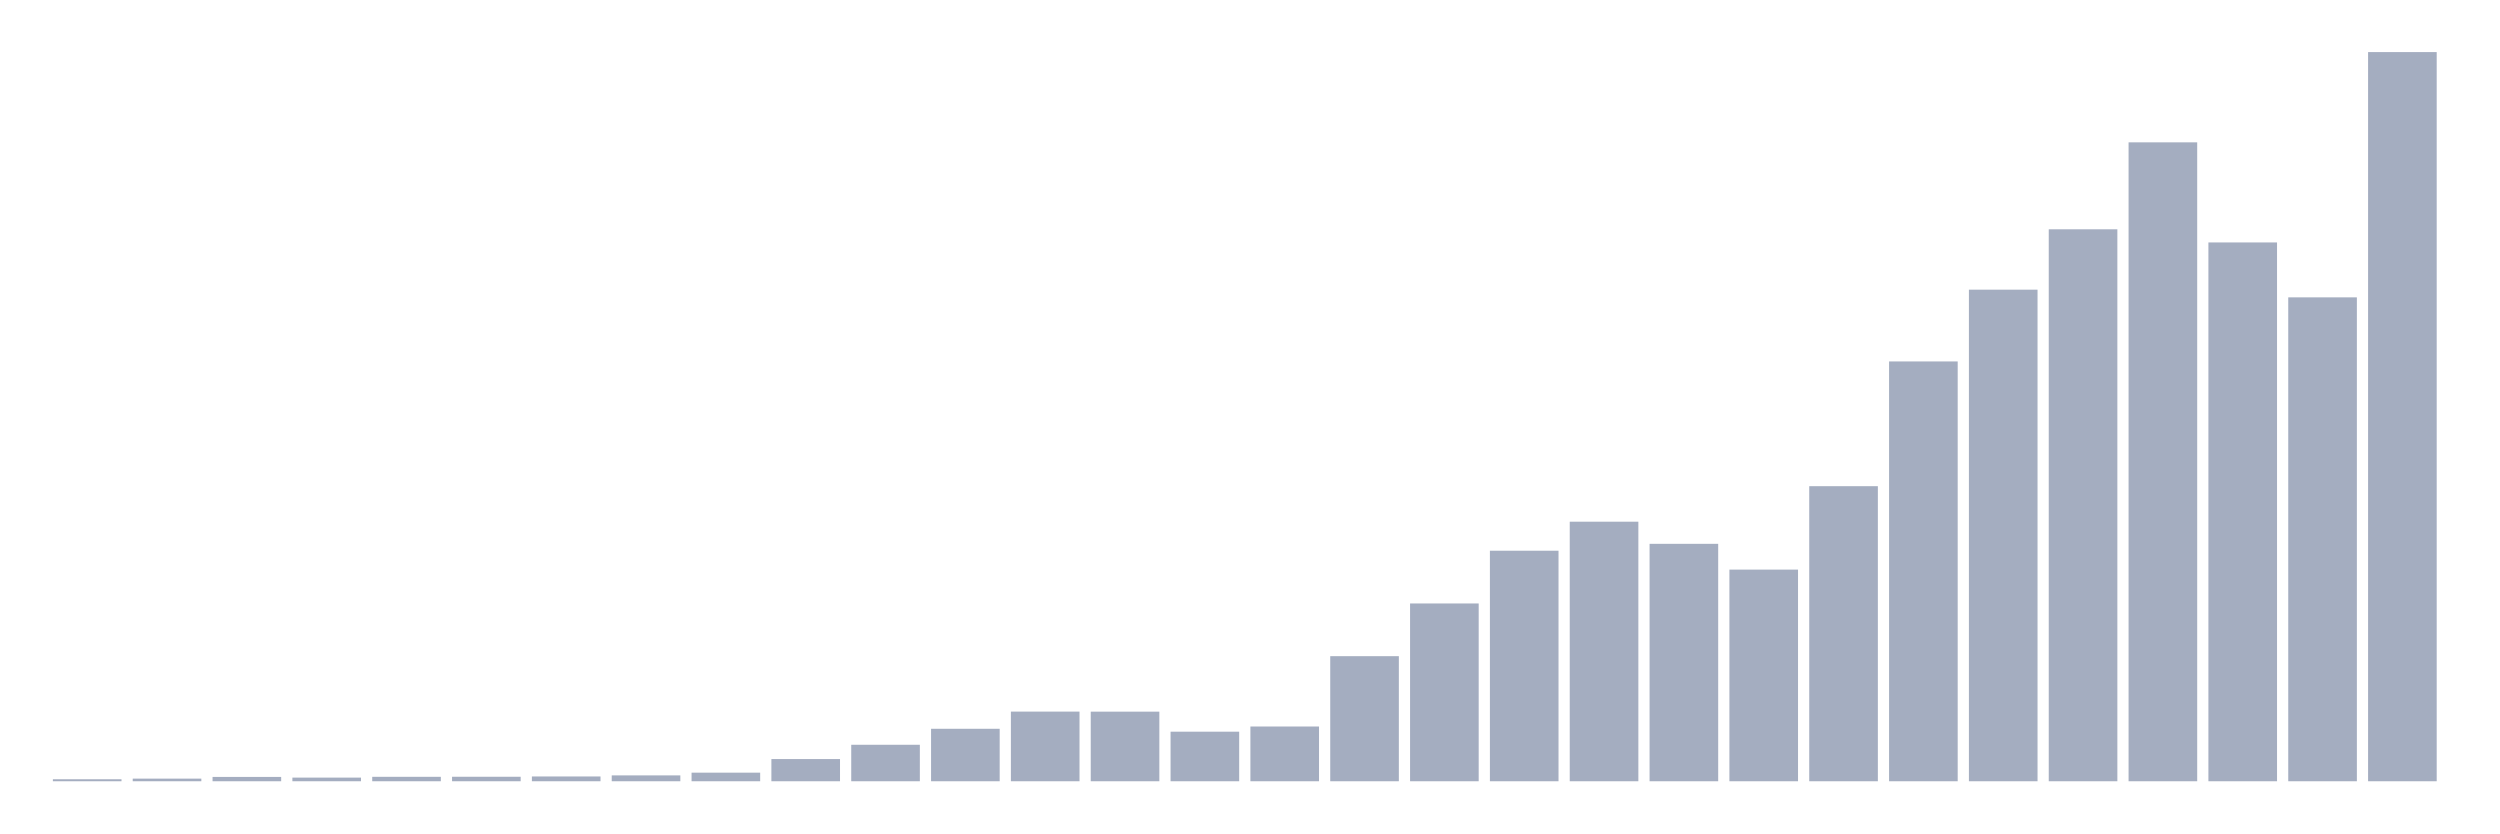
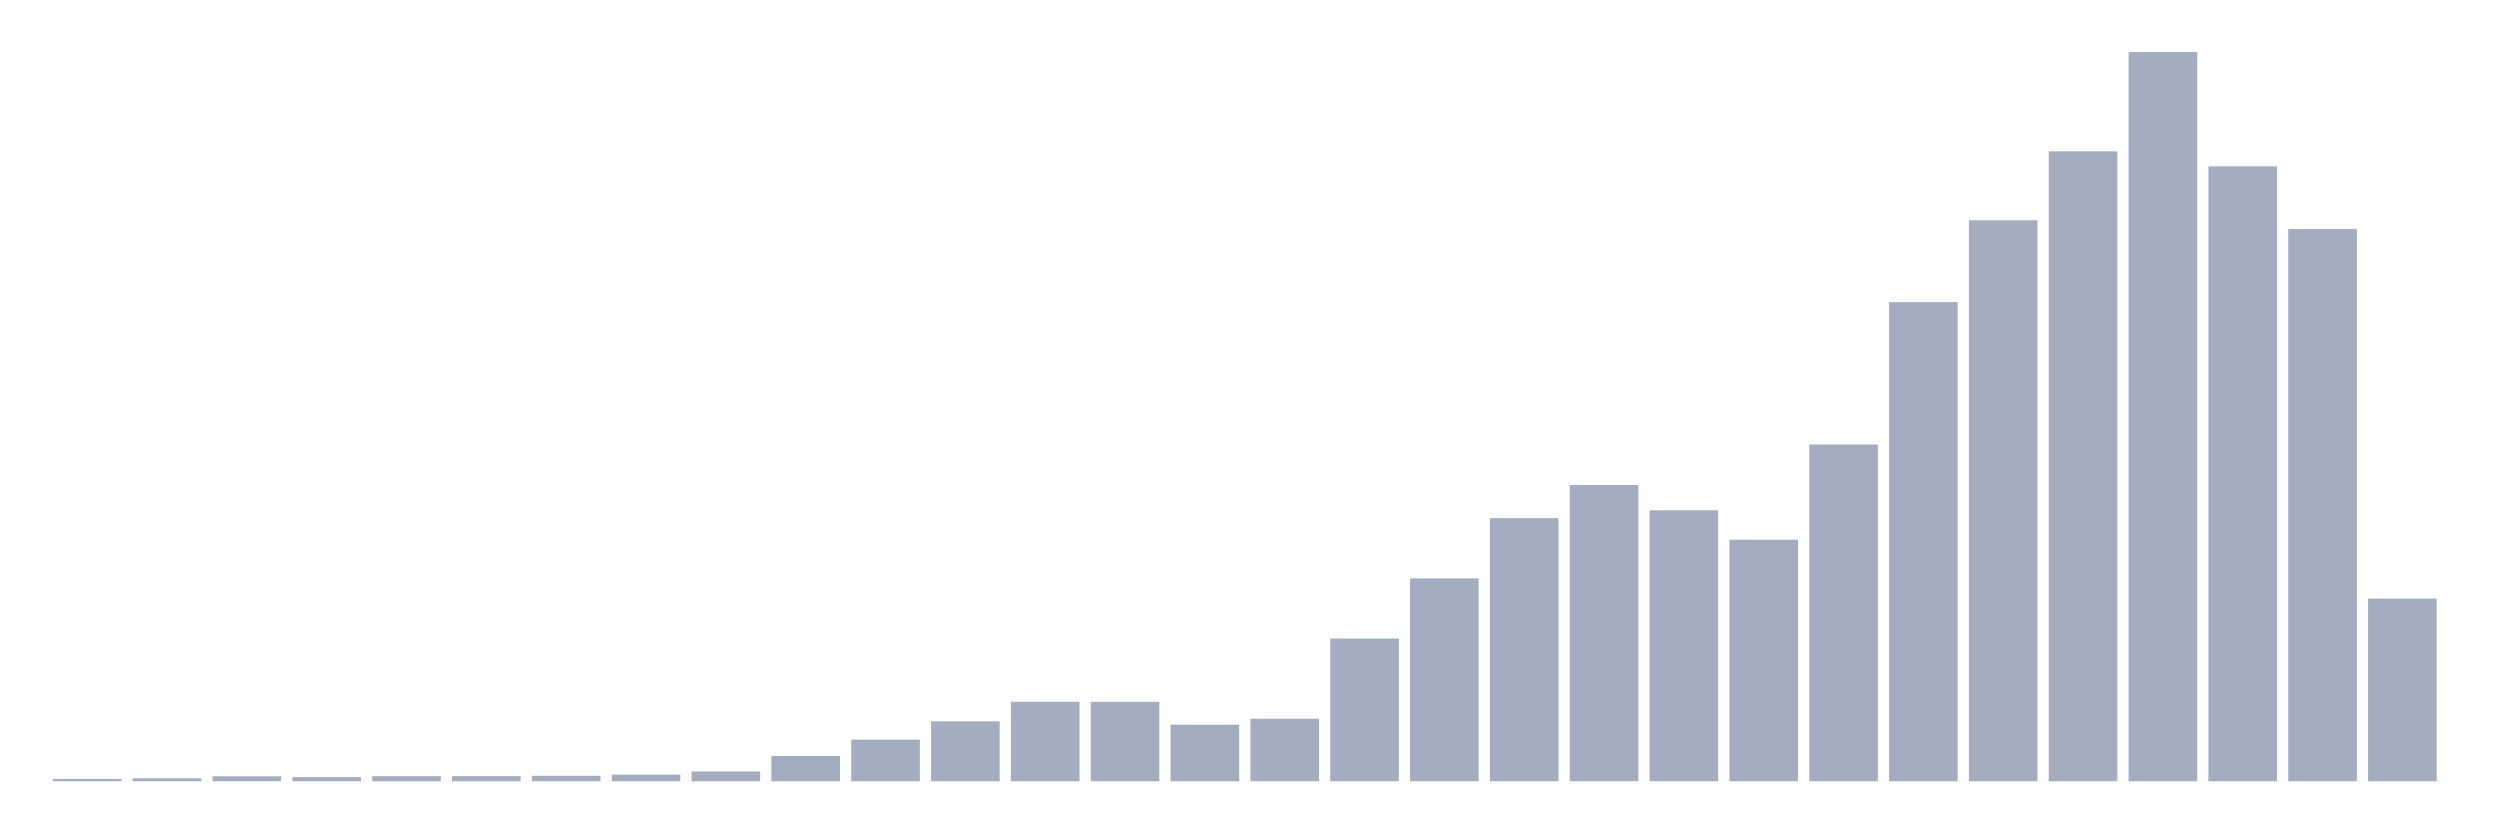
<svg xmlns="http://www.w3.org/2000/svg" viewBox="0 0 480 160">
  <g transform="translate(10,10)">
-     <rect class="bar" x="0.153" width="13.175" y="139.618" height="0.382" fill="rgb(164,173,192)" />
-     <rect class="bar" x="15.482" width="13.175" y="139.497" height="0.503" fill="rgb(164,173,192)" />
-     <rect class="bar" x="30.81" width="13.175" y="139.17" height="0.83" fill="rgb(164,173,192)" />
-     <rect class="bar" x="46.138" width="13.175" y="139.301" height="0.699" fill="rgb(164,173,192)" />
-     <rect class="bar" x="61.466" width="13.175" y="139.148" height="0.852" fill="rgb(164,173,192)" />
-     <rect class="bar" x="76.794" width="13.175" y="139.137" height="0.863" fill="rgb(164,173,192)" />
-     <rect class="bar" x="92.123" width="13.175" y="139.082" height="0.918" fill="rgb(164,173,192)" />
-     <rect class="bar" x="107.451" width="13.175" y="138.875" height="1.125" fill="rgb(164,173,192)" />
-     <rect class="bar" x="122.779" width="13.175" y="138.35" height="1.65" fill="rgb(164,173,192)" />
-     <rect class="bar" x="138.107" width="13.175" y="135.739" height="4.261" fill="rgb(164,173,192)" />
-     <rect class="bar" x="153.436" width="13.175" y="132.996" height="7.004" fill="rgb(164,173,192)" />
-     <rect class="bar" x="168.764" width="13.175" y="129.926" height="10.074" fill="rgb(164,173,192)" />
-     <rect class="bar" x="184.092" width="13.175" y="126.626" height="13.374" fill="rgb(164,173,192)" />
-     <rect class="bar" x="199.42" width="13.175" y="126.637" height="13.363" fill="rgb(164,173,192)" />
-     <rect class="bar" x="214.748" width="13.175" y="130.483" height="9.517" fill="rgb(164,173,192)" />
-     <rect class="bar" x="230.077" width="13.175" y="129.489" height="10.511" fill="rgb(164,173,192)" />
-     <rect class="bar" x="245.405" width="13.175" y="115.984" height="24.016" fill="rgb(164,173,192)" />
-     <rect class="bar" x="260.733" width="13.175" y="105.866" height="34.134" fill="rgb(164,173,192)" />
-     <rect class="bar" x="276.061" width="13.175" y="95.737" height="44.263" fill="rgb(164,173,192)" />
-     <rect class="bar" x="291.39" width="13.175" y="90.165" height="49.835" fill="rgb(164,173,192)" />
-     <rect class="bar" x="306.718" width="13.175" y="94.415" height="45.585" fill="rgb(164,173,192)" />
-     <rect class="bar" x="322.046" width="13.175" y="99.365" height="40.635" fill="rgb(164,173,192)" />
-     <rect class="bar" x="337.374" width="13.175" y="83.347" height="56.653" fill="rgb(164,173,192)" />
-     <rect class="bar" x="352.702" width="13.175" y="59.396" height="80.604" fill="rgb(164,173,192)" />
-     <rect class="bar" x="368.031" width="13.175" y="45.618" height="94.382" fill="rgb(164,173,192)" />
-     <rect class="bar" x="383.359" width="13.175" y="34.025" height="105.975" fill="rgb(164,173,192)" />
-     <rect class="bar" x="398.687" width="13.175" y="17.329" height="122.671" fill="rgb(164,173,192)" />
-     <rect class="bar" x="414.015" width="13.175" y="36.549" height="103.451" fill="rgb(164,173,192)" />
-     <rect class="bar" x="429.344" width="13.175" y="47.093" height="92.907" fill="rgb(164,173,192)" />
-     <rect class="bar" x="444.672" width="13.175" y="0" height="140" fill="rgb(164,173,192)" />
+     <rect class="bar" x="0.153" width="13.175" y="139.564" height="0.436" fill="rgb(164,173,192)" />
+     <rect class="bar" x="15.482" width="13.175" y="139.426" height="0.574" fill="rgb(164,173,192)" />
+     <rect class="bar" x="30.81" width="13.175" y="139.052" height="0.948" fill="rgb(164,173,192)" />
+     <rect class="bar" x="46.138" width="13.175" y="139.202" height="0.798" fill="rgb(164,173,192)" />
+     <rect class="bar" x="61.466" width="13.175" y="139.027" height="0.973" fill="rgb(164,173,192)" />
+     <rect class="bar" x="76.794" width="13.175" y="139.015" height="0.985" fill="rgb(164,173,192)" />
+     <rect class="bar" x="92.123" width="13.175" y="138.953" height="1.047" fill="rgb(164,173,192)" />
+     <rect class="bar" x="107.451" width="13.175" y="138.716" height="1.284" fill="rgb(164,173,192)" />
+     <rect class="bar" x="122.779" width="13.175" y="138.117" height="1.883" fill="rgb(164,173,192)" />
+     <rect class="bar" x="138.107" width="13.175" y="135.137" height="4.863" fill="rgb(164,173,192)" />
+     <rect class="bar" x="153.436" width="13.175" y="132.007" height="7.993" fill="rgb(164,173,192)" />
+     <rect class="bar" x="168.764" width="13.175" y="128.503" height="11.497" fill="rgb(164,173,192)" />
+     <rect class="bar" x="184.092" width="13.175" y="124.737" height="15.263" fill="rgb(164,173,192)" />
+     <rect class="bar" x="199.42" width="13.175" y="124.749" height="15.251" fill="rgb(164,173,192)" />
+     <rect class="bar" x="214.748" width="13.175" y="129.139" height="10.861" fill="rgb(164,173,192)" />
+     <rect class="bar" x="230.077" width="13.175" y="128.004" height="11.996" fill="rgb(164,173,192)" />
+     <rect class="bar" x="245.405" width="13.175" y="112.591" height="27.409" fill="rgb(164,173,192)" />
+     <rect class="bar" x="260.733" width="13.175" y="101.044" height="38.956" fill="rgb(164,173,192)" />
+     <rect class="bar" x="276.061" width="13.175" y="89.484" height="50.516" fill="rgb(164,173,192)" />
+     <rect class="bar" x="291.39" width="13.175" y="83.125" height="56.875" fill="rgb(164,173,192)" />
+     <rect class="bar" x="306.718" width="13.175" y="87.975" height="52.025" fill="rgb(164,173,192)" />
+     <rect class="bar" x="322.046" width="13.175" y="93.624" height="46.376" fill="rgb(164,173,192)" />
+     <rect class="bar" x="337.374" width="13.175" y="75.343" height="64.657" fill="rgb(164,173,192)" />
+     <rect class="bar" x="352.702" width="13.175" y="48.009" height="91.991" fill="rgb(164,173,192)" />
+     <rect class="bar" x="368.031" width="13.175" y="32.285" height="107.715" fill="rgb(164,173,192)" />
+     <rect class="bar" x="383.359" width="13.175" y="19.054" height="120.946" fill="rgb(164,173,192)" />
+     <rect class="bar" x="398.687" width="13.175" y="0" height="140" fill="rgb(164,173,192)" />
+     <rect class="bar" x="414.015" width="13.175" y="21.935" height="118.065" fill="rgb(164,173,192)" />
+     <rect class="bar" x="429.344" width="13.175" y="33.968" height="106.032" fill="rgb(164,173,192)" />
+     <rect class="bar" x="444.672" width="13.175" y="104.922" height="35.078" fill="rgb(164,173,192)" />
  </g>
</svg>
